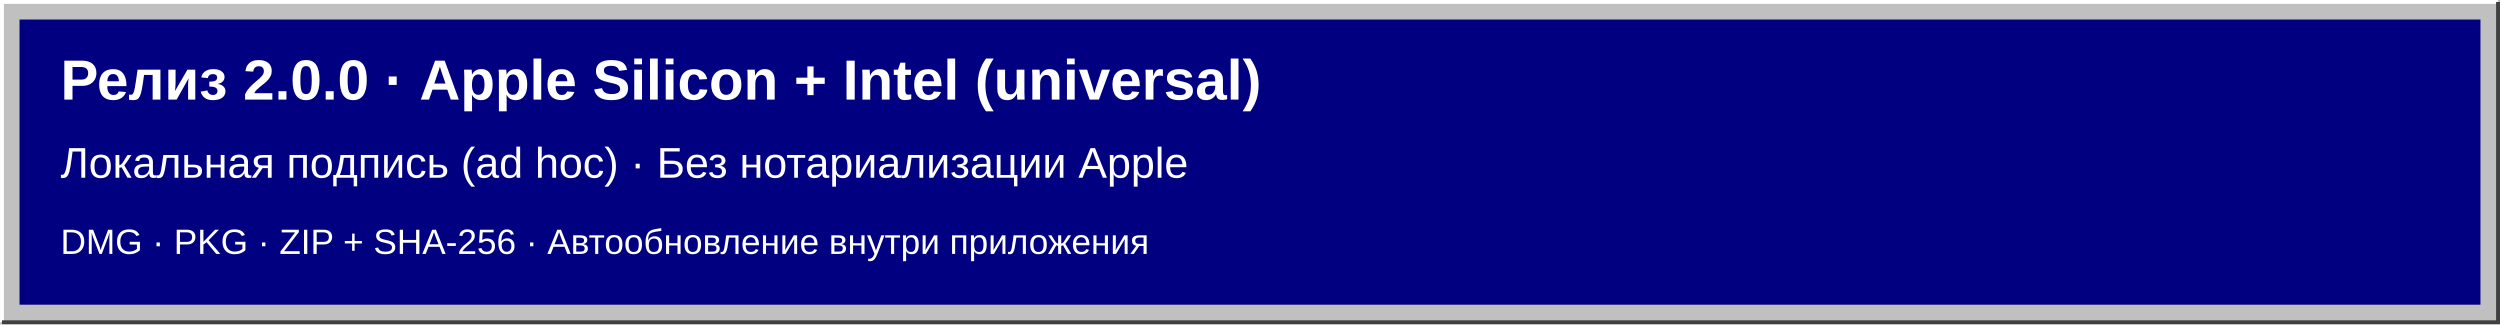
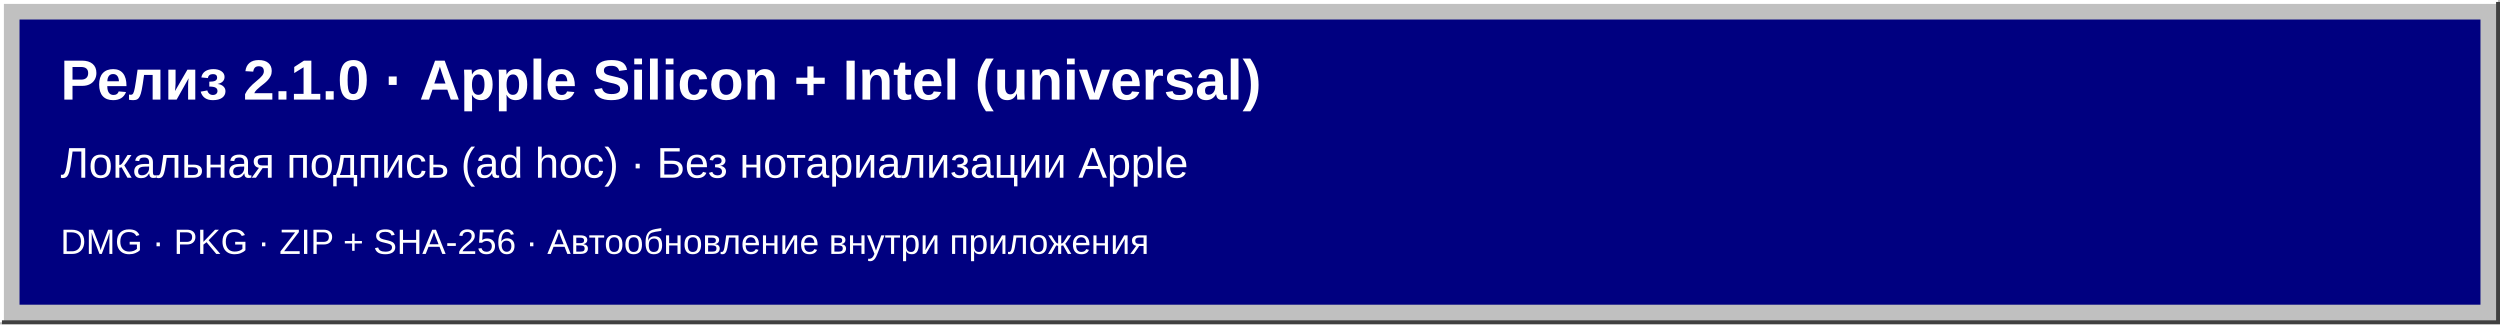
<svg xmlns="http://www.w3.org/2000/svg" width="1280" height="166" viewBox="0 0 1280 166" role="img" aria-labelledby="title desc">
  <rect width="1280" height="166" fill="#c0c0c0" />
  <path d="M1 165V1H1279" fill="none" stroke="#fff" stroke-width="2" />
  <path d="M1279 1V165H1" fill="none" stroke="#404040" stroke-width="2" />
  <rect x="10" y="10" width="1260" height="146" fill="#000080" />
  <g fill="#fff" font-family="Arial, sans-serif">
-     <text x="31" y="51" font-size="29" font-weight="700">Релиз 2.0.0 · Apple Silicon + Intel (universal)</text>
+     <text x="31" y="51" font-size="29" font-weight="700">Релиз 2.1.0 · Apple Silicon + Intel (universal)</text>
    <text x="31" y="91" font-size="22">Локальная подпись (ad hoc) · Без нотариализации Apple</text>
    <text x="31" y="130" font-size="18">DMG · PKG · ZIP + SHA-256 · Автообновление внутри приложения</text>
  </g>
</svg>
